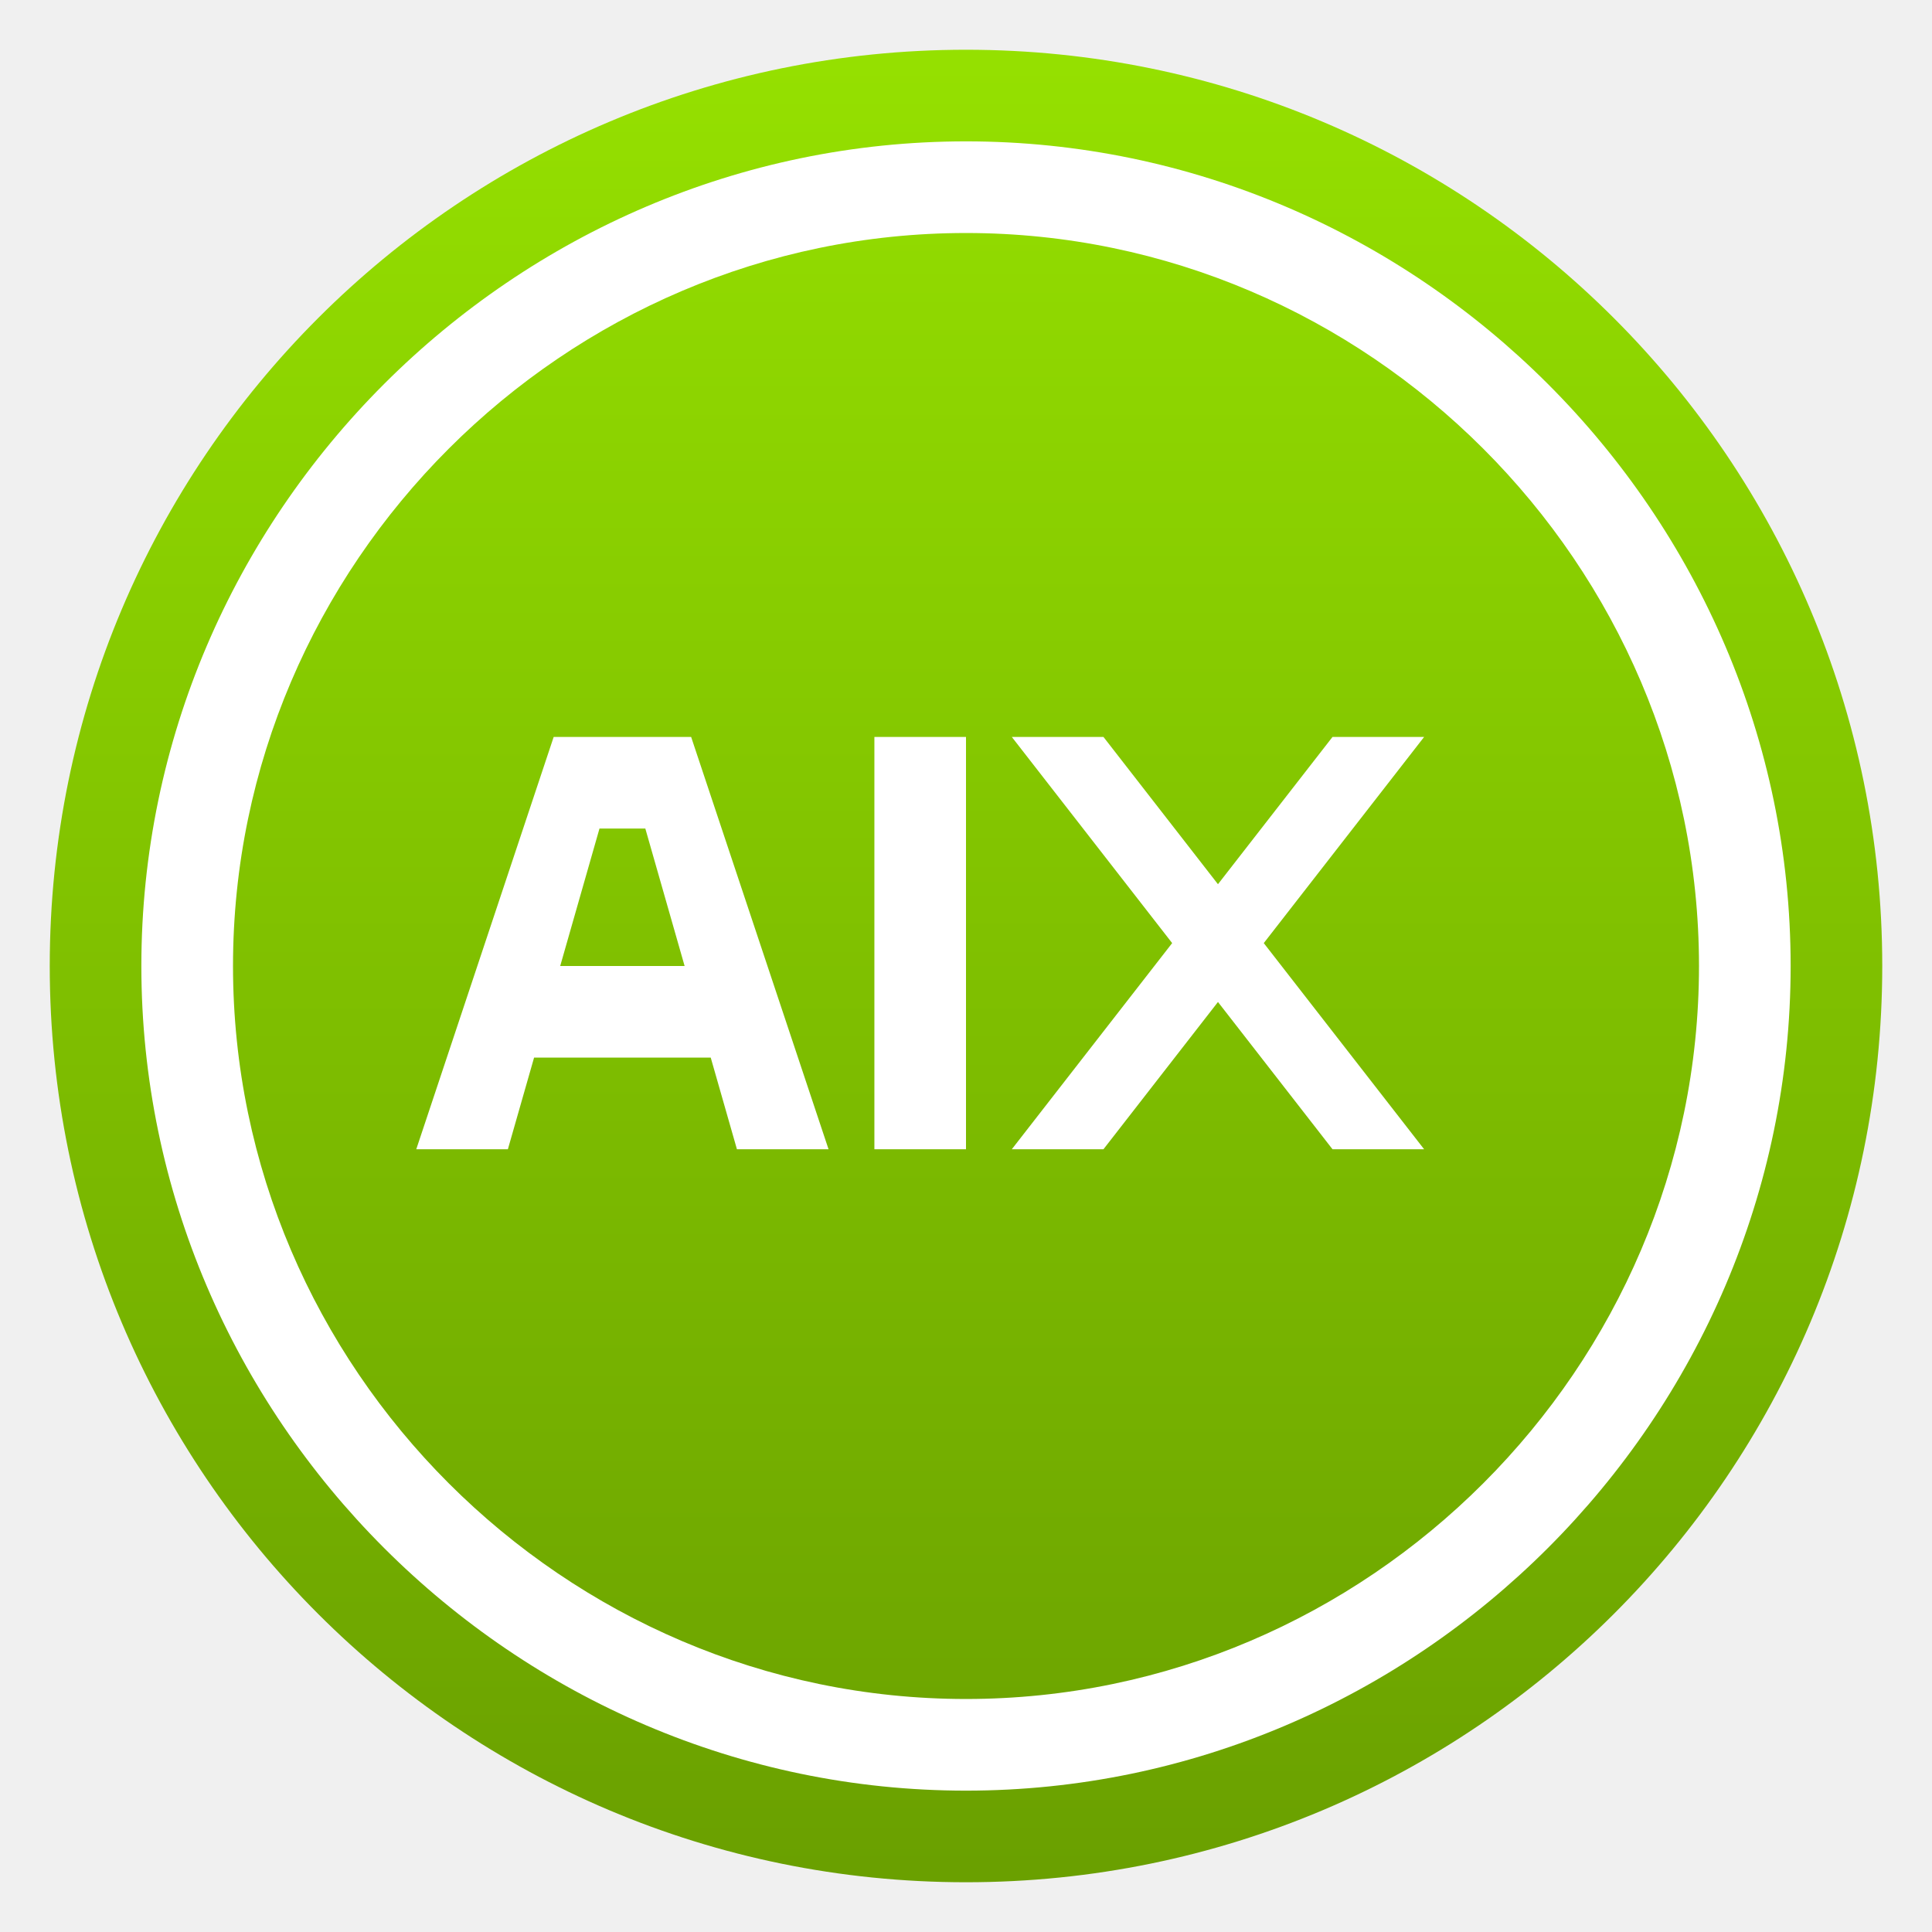
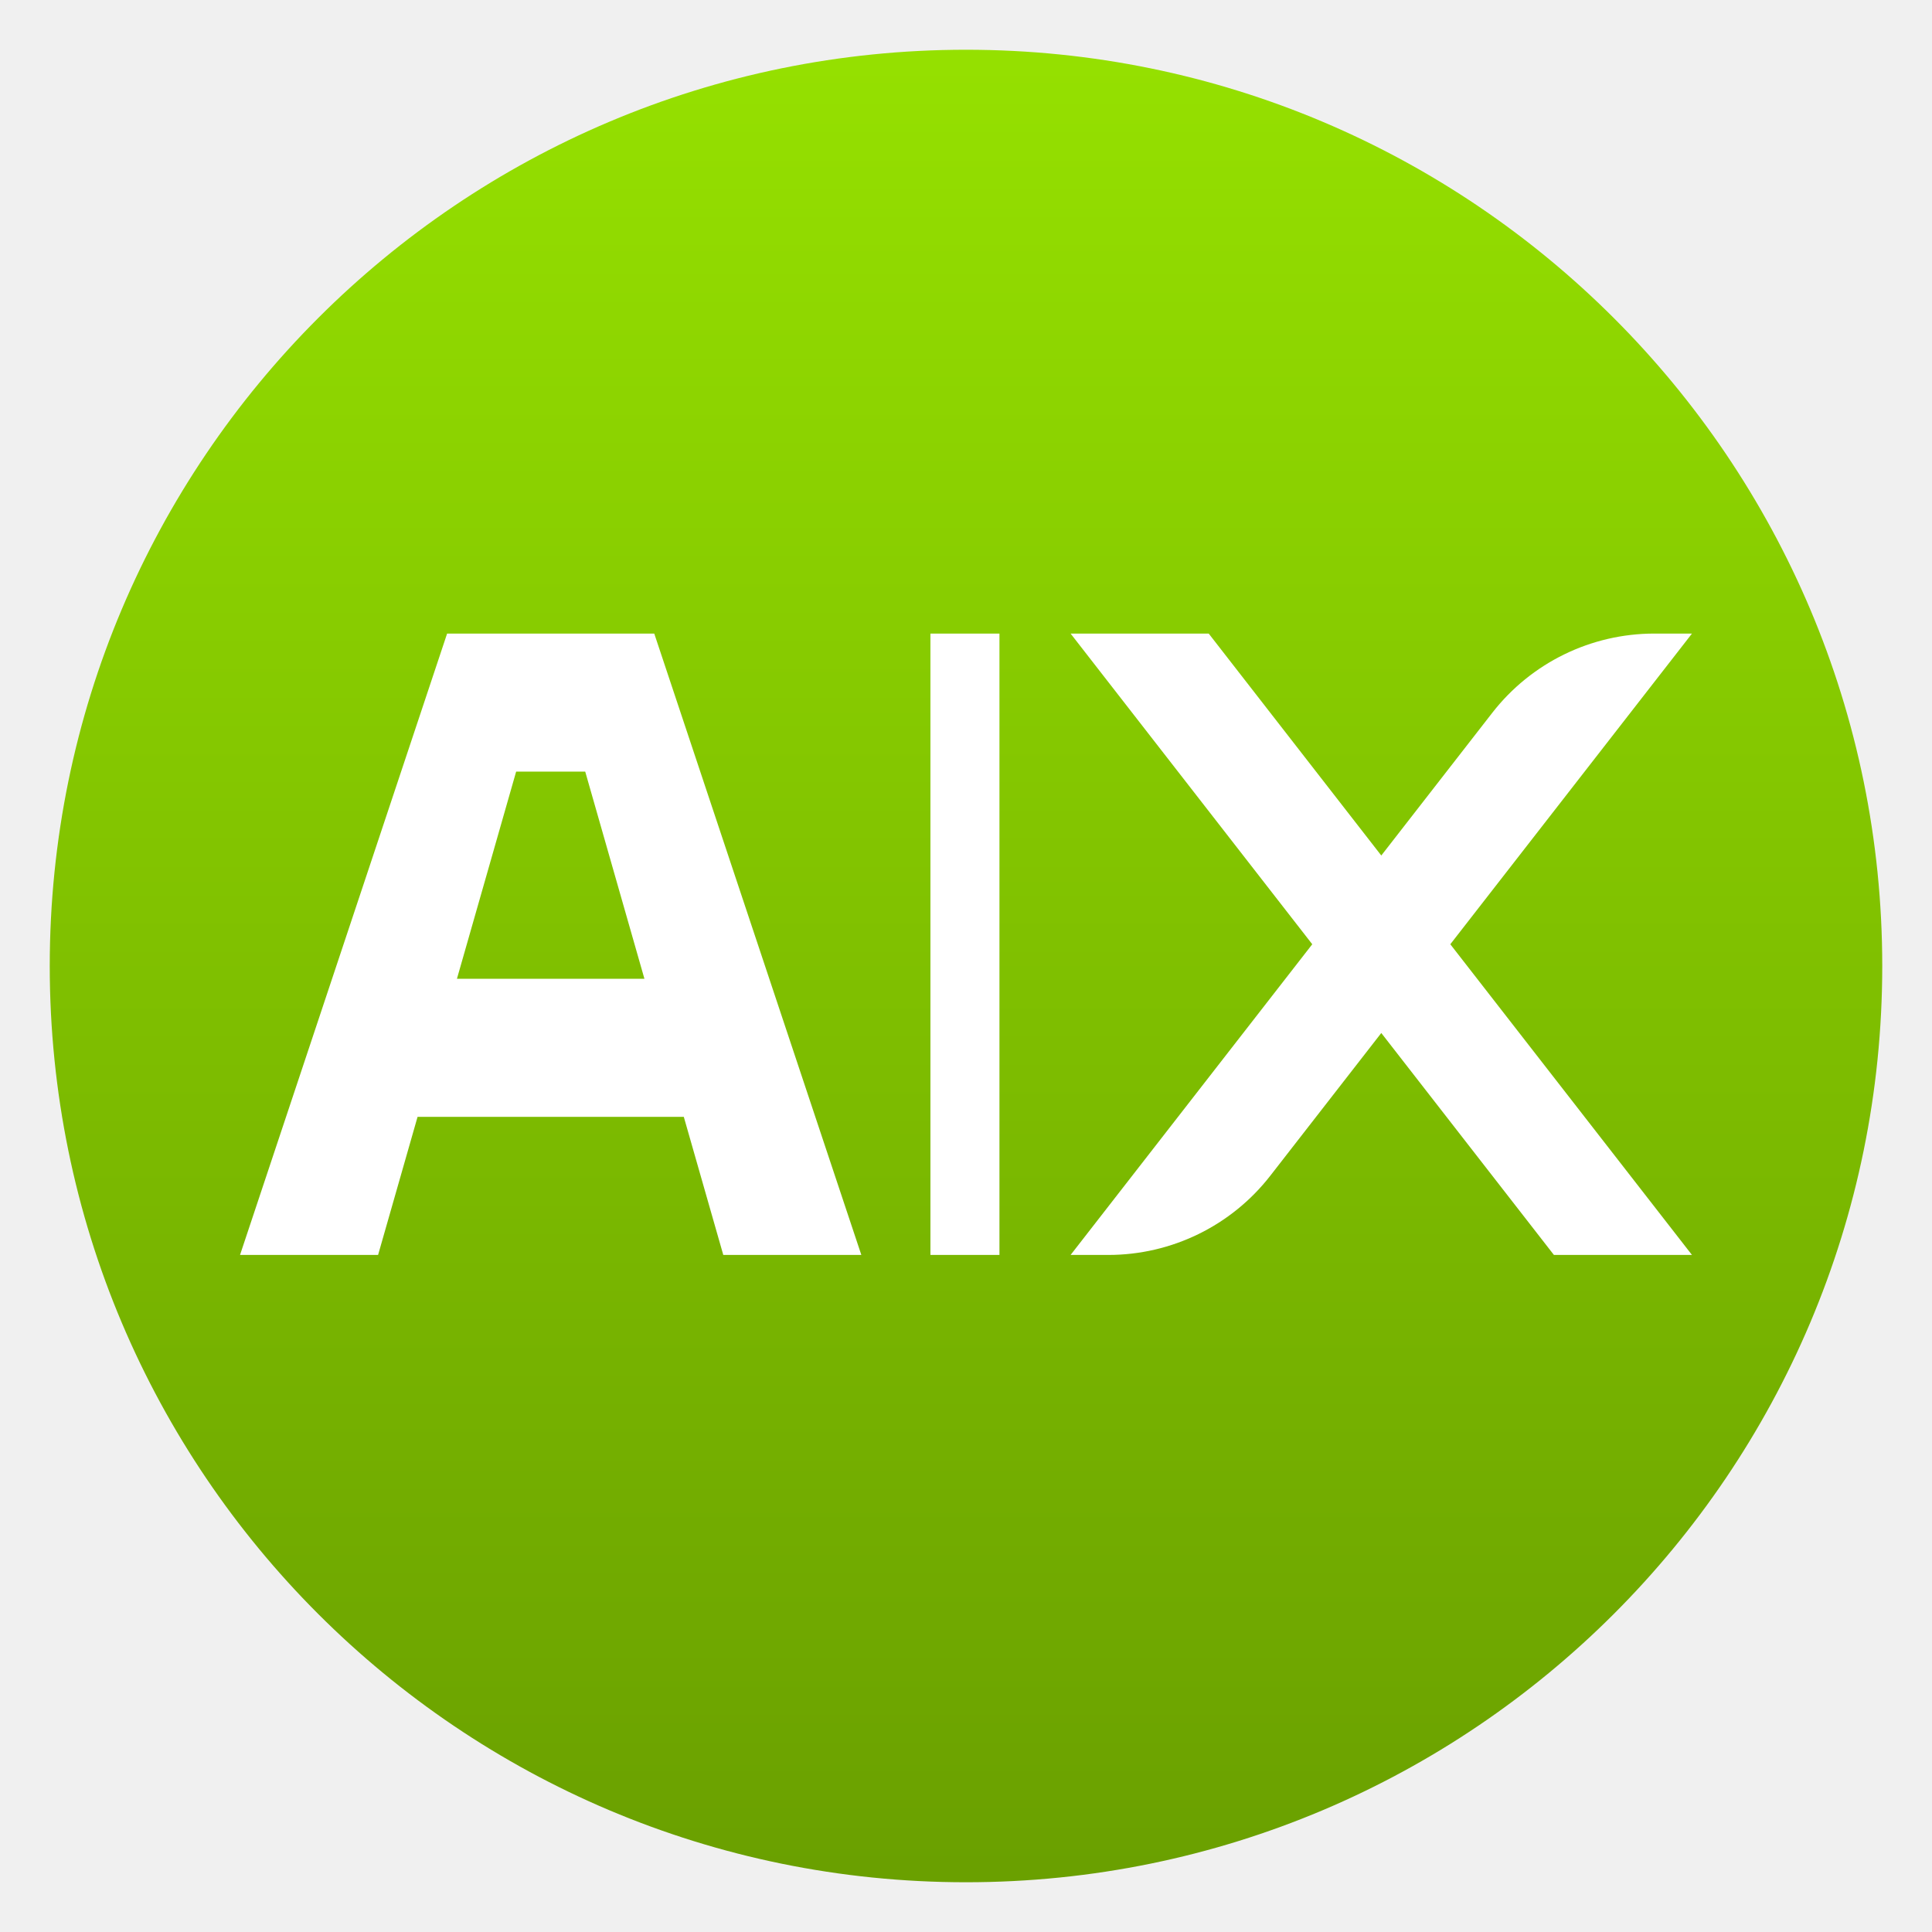
<svg xmlns="http://www.w3.org/2000/svg" clip-rule="evenodd" fill-rule="evenodd" stroke-linejoin="round" stroke-miterlimit="2" viewBox="0 0 48 48">
-   <linearGradient id="a" x2="1" gradientTransform="matrix(-6e-7 -45.528 45.528 -6e-7 24 46.764)" gradientUnits="userSpaceOnUse">
+   <linearGradient id="a" x2="1" gradientTransform="matrix(-6e-7 -45.528 45.528 -6e-7 80.2726 46.764)" gradientUnits="userSpaceOnUse">
    <stop stop-color="#6aa000" offset="0" />
    <stop stop-color="#95e000" offset="1" />
  </linearGradient>
  <circle cx="24" cy="24" r="22.764" fill="url(#a)" />
-   <path d="m24 3.512c-11.239 0-20.488 9.249-20.488 20.488s9.249 20.488 20.488 20.488 20.488-9.249 20.488-20.488-9.249-20.488-20.488-20.488zm0 2.277c9.99 0 18.211 8.221 18.211 18.211s-8.221 18.211-18.211 18.211-18.211-8.221-18.211-18.211 8.221-18.211 18.211-18.211zm-10.244 12.52-3.414 10.244h2.276l.651-2.277h4.389l.651 2.277h2.276l-3.414-10.244zm7.968 0v10.244h2.276v-10.244zm3.414 0 3.984 5.122-3.984 5.122h2.277l2.845-3.659 2.846 3.659h2.276l-3.984-5.122 3.984-5.122h-2.276l-2.846 3.659-2.845-3.659zm-10.244 2.276h1.139l.976 3.415h-3.091z" fill="#fff" fill-rule="nonzero" />
+   <path transform="matrix(1.507 0 0 1.507 -9.62192 -11.8507)" d="m13.756 18.309-3.414 10.244h2.276l.651-2.277h4.389l.651 2.277h2.276l-3.414-10.244zm7.968 0v10.244h1.138v-10.244zm2.311 0 3.984 5.122-3.984 5.122h.622c1.044 0 2.03-.482 2.671-1.307.817-1.05 1.829-2.352 1.829-2.352l2.846 3.659h2.276l-3.984-5.122 3.984-5.122h-.621c-1.044 0-2.03.482-2.671 1.306-.817 1.051-1.83 2.353-1.83 2.353l-2.845-3.659zm-9.141 2.276h1.139l.976 3.415h-3.091z" fill="#fff" fill-rule="nonzero" />
</svg>
